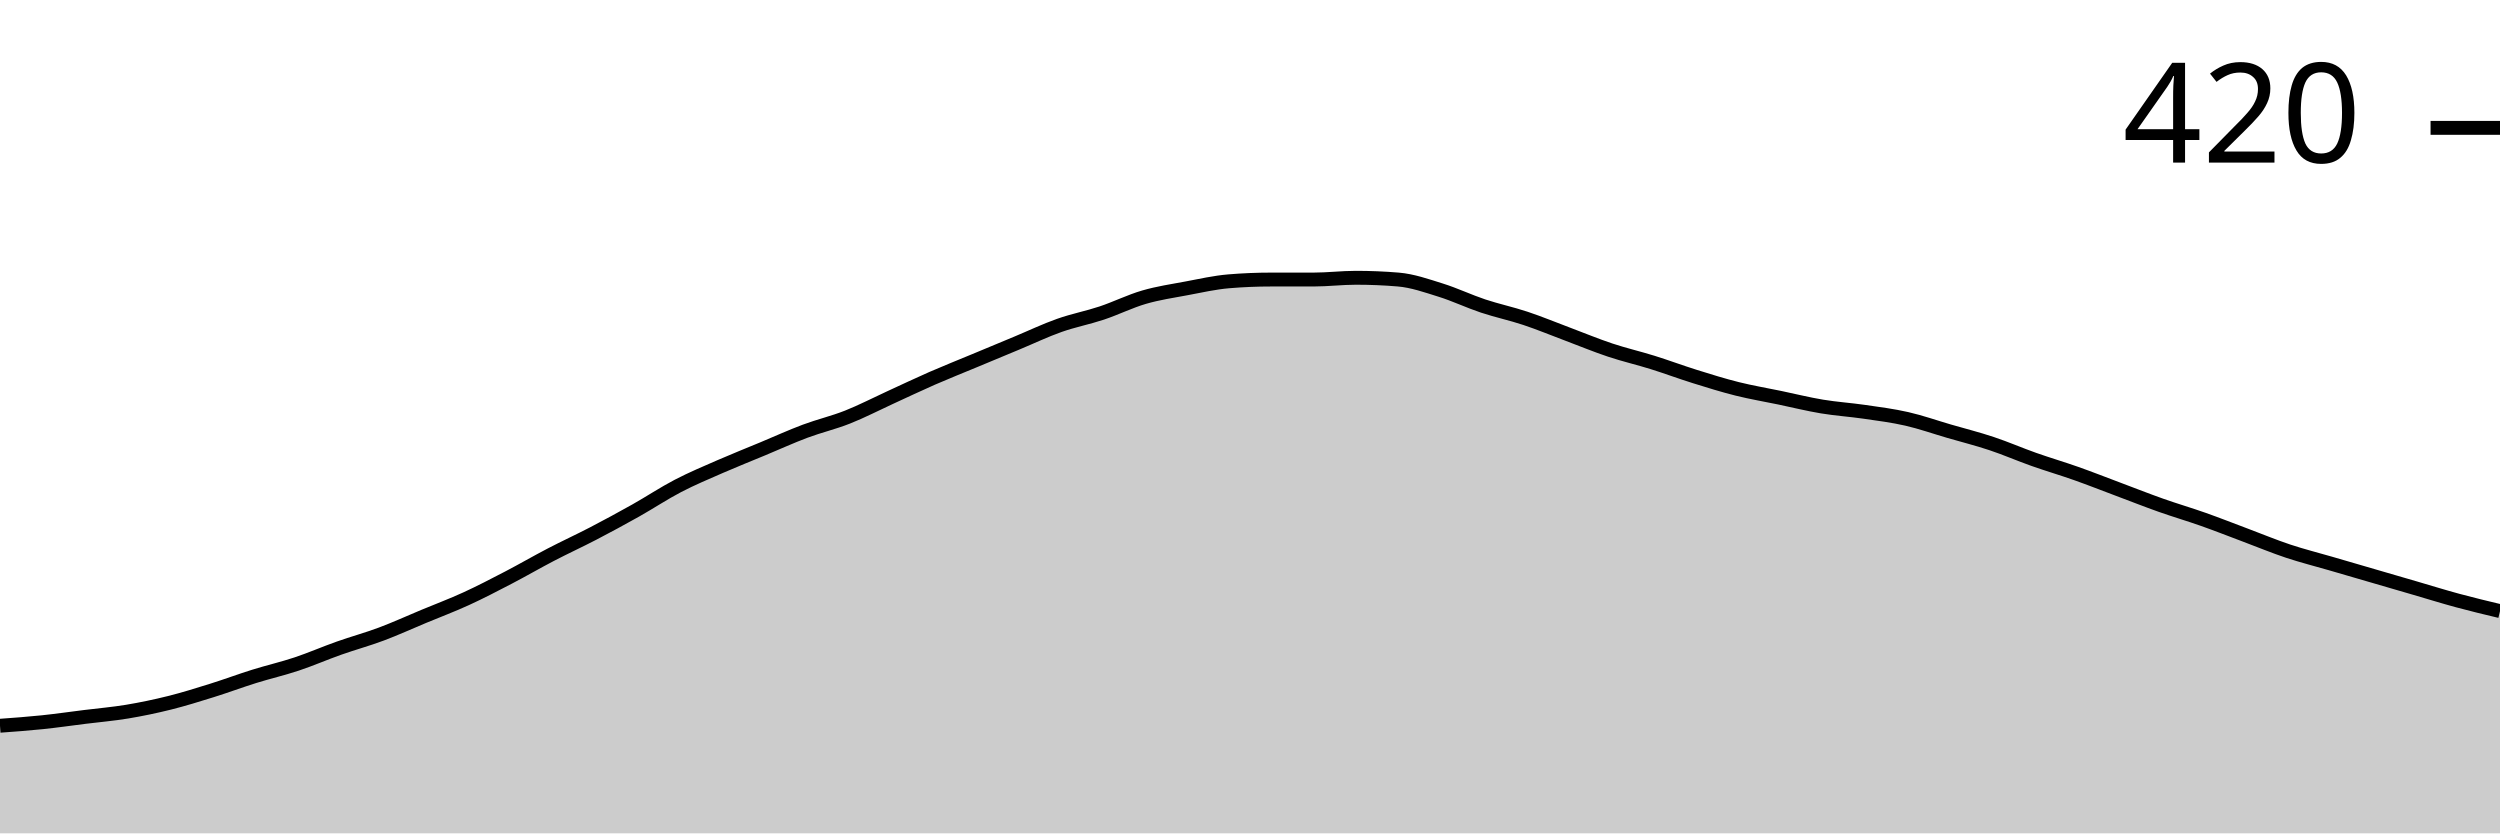
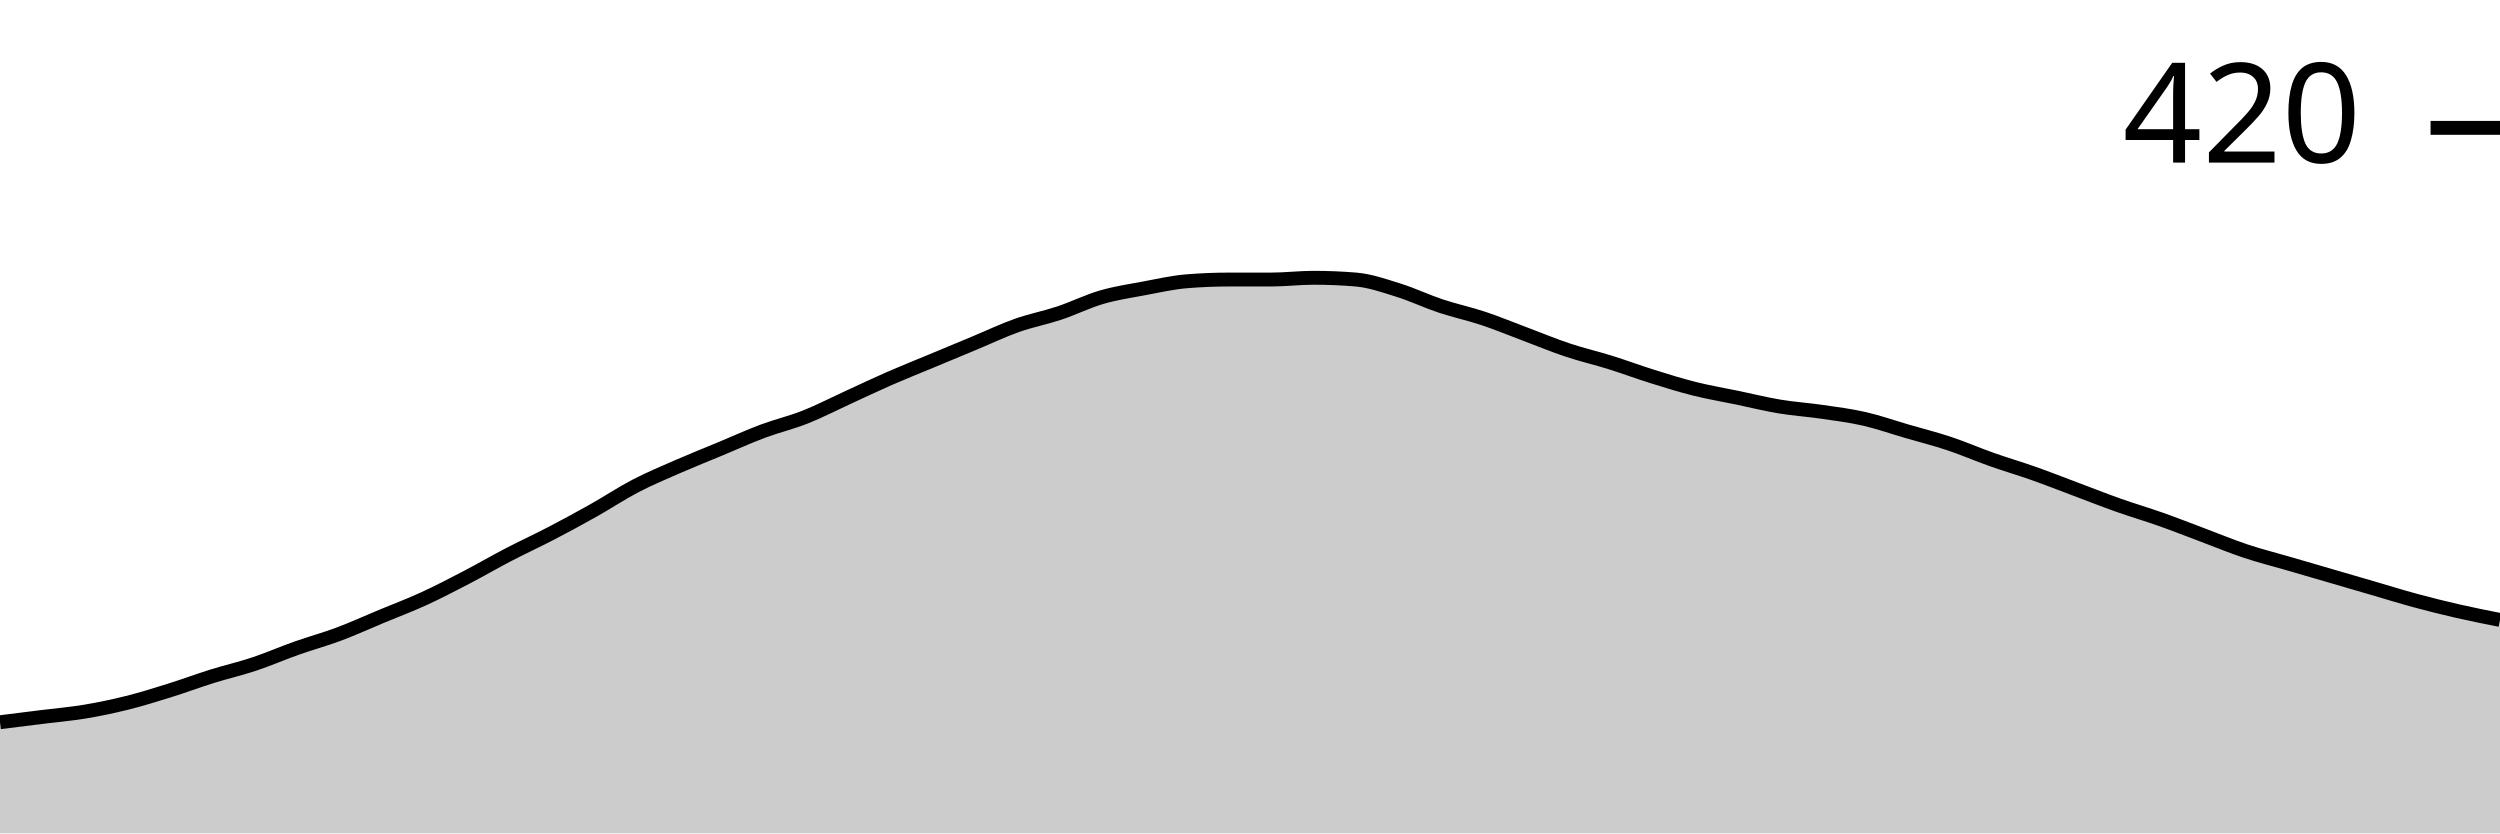
<svg xmlns="http://www.w3.org/2000/svg" viewBox="0 0 180 60">
  <g transform="translate(0,20)">
-     <path class="area" fill="rgba(0, 0, 0, 0.2)" d="M0,32.254C1.017,32.18,2.034,32.106,3.051,32C4.068,31.894,5.085,31.746,6.102,31.619C7.119,31.492,8.136,31.407,9.153,31.238C10.169,31.069,11.186,30.857,12.203,30.603C13.22,30.349,14.237,30.032,15.254,29.714C16.271,29.397,17.288,29.016,18.305,28.698C19.322,28.381,20.339,28.148,21.356,27.81C22.373,27.471,23.39,27.026,24.407,26.667C25.424,26.307,26.441,26.032,27.458,25.651C28.475,25.27,29.492,24.804,30.508,24.381C31.525,23.958,32.542,23.577,33.559,23.111C34.576,22.646,35.593,22.116,36.61,21.587C37.627,21.058,38.644,20.466,39.661,19.937C40.678,19.407,41.695,18.942,42.712,18.413C43.729,17.884,44.746,17.333,45.763,16.762C46.78,16.19,47.797,15.513,48.814,14.984C49.831,14.455,50.847,14.032,51.864,13.587C52.881,13.143,53.898,12.741,54.915,12.317C55.932,11.894,56.949,11.429,57.966,11.048C58.983,10.667,60,10.434,61.017,10.032C62.034,9.63,63.051,9.101,64.068,8.635C65.085,8.169,66.102,7.683,67.119,7.238C68.136,6.794,69.153,6.392,70.169,5.968C71.186,5.545,72.203,5.122,73.22,4.698C74.237,4.275,75.254,3.788,76.271,3.429C77.288,3.069,78.305,2.878,79.322,2.54C80.339,2.201,81.356,1.693,82.373,1.397C83.39,1.101,84.407,0.952,85.424,0.762C86.441,0.571,87.458,0.339,88.475,0.254C89.492,0.169,90.508,0.127,91.525,0.127C92.542,0.127,93.559,0.127,94.576,0.127C95.593,0.127,96.61,0,97.627,0C98.644,0,99.661,0.042,100.678,0.127C101.695,0.212,102.712,0.571,103.729,0.889C104.746,1.206,105.763,1.693,106.78,2.032C107.797,2.37,108.814,2.582,109.831,2.921C110.847,3.259,111.864,3.683,112.881,4.063C113.898,4.444,114.915,4.868,115.932,5.206C116.949,5.545,117.966,5.778,118.983,6.095C120,6.413,121.017,6.794,122.034,7.111C123.051,7.429,124.068,7.746,125.085,8C126.102,8.254,127.119,8.423,128.136,8.635C129.153,8.847,130.169,9.101,131.186,9.27C132.203,9.439,133.22,9.503,134.237,9.651C135.254,9.799,136.271,9.926,137.288,10.159C138.305,10.392,139.322,10.751,140.339,11.048C141.356,11.344,142.373,11.598,143.39,11.937C144.407,12.275,145.424,12.72,146.441,13.079C147.458,13.439,148.475,13.735,149.492,14.095C150.508,14.455,151.525,14.857,152.542,15.238C153.559,15.619,154.576,16.021,155.593,16.381C156.61,16.741,157.627,17.037,158.644,17.397C159.661,17.757,160.678,18.159,161.695,18.54C162.712,18.921,163.729,19.344,164.746,19.683C165.763,20.021,166.78,20.275,167.797,20.571C168.814,20.868,169.831,21.164,170.847,21.46C171.864,21.757,172.881,22.053,173.898,22.349C174.915,22.646,175.932,22.963,176.949,23.238C177.966,23.513,178.983,23.757,180,24L180,40C178.983,40,177.966,40,176.949,40C175.932,40,174.915,40,173.898,40C172.881,40,171.864,40,170.847,40C169.831,40,168.814,40,167.797,40C166.78,40,165.763,40,164.746,40C163.729,40,162.712,40,161.695,40C160.678,40,159.661,40,158.644,40C157.627,40,156.61,40,155.593,40C154.576,40,153.559,40,152.542,40C151.525,40,150.508,40,149.492,40C148.475,40,147.458,40,146.441,40C145.424,40,144.407,40,143.39,40C142.373,40,141.356,40,140.339,40C139.322,40,138.305,40,137.288,40C136.271,40,135.254,40,134.237,40C133.22,40,132.203,40,131.186,40C130.169,40,129.153,40,128.136,40C127.119,40,126.102,40,125.085,40C124.068,40,123.051,40,122.034,40C121.017,40,120,40,118.983,40C117.966,40,116.949,40,115.932,40C114.915,40,113.898,40,112.881,40C111.864,40,110.847,40,109.831,40C108.814,40,107.797,40,106.78,40C105.763,40,104.746,40,103.729,40C102.712,40,101.695,40,100.678,40C99.661,40,98.644,40,97.627,40C96.61,40,95.593,40,94.576,40C93.559,40,92.542,40,91.525,40C90.508,40,89.492,40,88.475,40C87.458,40,86.441,40,85.424,40C84.407,40,83.39,40,82.373,40C81.356,40,80.339,40,79.322,40C78.305,40,77.288,40,76.271,40C75.254,40,74.237,40,73.22,40C72.203,40,71.186,40,70.169,40C69.153,40,68.136,40,67.119,40C66.102,40,65.085,40,64.068,40C63.051,40,62.034,40,61.017,40C60,40,58.983,40,57.966,40C56.949,40,55.932,40,54.915,40C53.898,40,52.881,40,51.864,40C50.847,40,49.831,40,48.814,40C47.797,40,46.78,40,45.763,40C44.746,40,43.729,40,42.712,40C41.695,40,40.678,40,39.661,40C38.644,40,37.627,40,36.61,40C35.593,40,34.576,40,33.559,40C32.542,40,31.525,40,30.508,40C29.492,40,28.475,40,27.458,40C26.441,40,25.424,40,24.407,40C23.39,40,22.373,40,21.356,40C20.339,40,19.322,40,18.305,40C17.288,40,16.271,40,15.254,40C14.237,40,13.22,40,12.203,40C11.186,40,10.169,40,9.153,40C8.136,40,7.119,40,6.102,40C5.085,40,4.068,40,3.051,40C2.034,40,1.017,40,0,40Z" />
-     <path class="line" stroke="black" fill="none" d="M0,32.254C1.017,32.18,2.034,32.106,3.051,32C4.068,31.894,5.085,31.746,6.102,31.619C7.119,31.492,8.136,31.407,9.153,31.238C10.169,31.069,11.186,30.857,12.203,30.603C13.22,30.349,14.237,30.032,15.254,29.714C16.271,29.397,17.288,29.016,18.305,28.698C19.322,28.381,20.339,28.148,21.356,27.81C22.373,27.471,23.39,27.026,24.407,26.667C25.424,26.307,26.441,26.032,27.458,25.651C28.475,25.27,29.492,24.804,30.508,24.381C31.525,23.958,32.542,23.577,33.559,23.111C34.576,22.646,35.593,22.116,36.61,21.587C37.627,21.058,38.644,20.466,39.661,19.937C40.678,19.407,41.695,18.942,42.712,18.413C43.729,17.884,44.746,17.333,45.763,16.762C46.78,16.19,47.797,15.513,48.814,14.984C49.831,14.455,50.847,14.032,51.864,13.587C52.881,13.143,53.898,12.741,54.915,12.317C55.932,11.894,56.949,11.429,57.966,11.048C58.983,10.667,60,10.434,61.017,10.032C62.034,9.63,63.051,9.101,64.068,8.635C65.085,8.169,66.102,7.683,67.119,7.238C68.136,6.794,69.153,6.392,70.169,5.968C71.186,5.545,72.203,5.122,73.22,4.698C74.237,4.275,75.254,3.788,76.271,3.429C77.288,3.069,78.305,2.878,79.322,2.54C80.339,2.201,81.356,1.693,82.373,1.397C83.39,1.101,84.407,0.952,85.424,0.762C86.441,0.571,87.458,0.339,88.475,0.254C89.492,0.169,90.508,0.127,91.525,0.127C92.542,0.127,93.559,0.127,94.576,0.127C95.593,0.127,96.61,0,97.627,0C98.644,0,99.661,0.042,100.678,0.127C101.695,0.212,102.712,0.571,103.729,0.889C104.746,1.206,105.763,1.693,106.78,2.032C107.797,2.37,108.814,2.582,109.831,2.921C110.847,3.259,111.864,3.683,112.881,4.063C113.898,4.444,114.915,4.868,115.932,5.206C116.949,5.545,117.966,5.778,118.983,6.095C120,6.413,121.017,6.794,122.034,7.111C123.051,7.429,124.068,7.746,125.085,8C126.102,8.254,127.119,8.423,128.136,8.635C129.153,8.847,130.169,9.101,131.186,9.27C132.203,9.439,133.22,9.503,134.237,9.651C135.254,9.799,136.271,9.926,137.288,10.159C138.305,10.392,139.322,10.751,140.339,11.048C141.356,11.344,142.373,11.598,143.39,11.937C144.407,12.275,145.424,12.72,146.441,13.079C147.458,13.439,148.475,13.735,149.492,14.095C150.508,14.455,151.525,14.857,152.542,15.238C153.559,15.619,154.576,16.021,155.593,16.381C156.61,16.741,157.627,17.037,158.644,17.397C159.661,17.757,160.678,18.159,161.695,18.54C162.712,18.921,163.729,19.344,164.746,19.683C165.763,20.021,166.78,20.275,167.797,20.571C168.814,20.868,169.831,21.164,170.847,21.46C171.864,21.757,172.881,22.053,173.898,22.349C174.915,22.646,175.932,22.963,176.949,23.238C177.966,23.513,178.983,23.757,180,24" />
+     <path class="area" fill="rgba(0, 0, 0, 0.2)" d="M0,32C1.017,31.873,2.034,31.746,3.051,31.619C4.068,31.492,5.085,31.407,6.102,31.238C7.119,31.069,8.136,30.857,9.153,30.603C10.169,30.349,11.186,30.032,12.203,29.714C13.22,29.397,14.237,29.016,15.254,28.698C16.271,28.381,17.288,28.148,18.305,27.81C19.322,27.471,20.339,27.026,21.356,26.667C22.373,26.307,23.39,26.032,24.407,25.651C25.424,25.27,26.441,24.804,27.458,24.381C28.475,23.958,29.492,23.577,30.508,23.111C31.525,22.646,32.542,22.116,33.559,21.587C34.576,21.058,35.593,20.466,36.61,19.937C37.627,19.407,38.644,18.942,39.661,18.413C40.678,17.884,41.695,17.333,42.712,16.762C43.729,16.19,44.746,15.513,45.763,14.984C46.78,14.455,47.797,14.032,48.814,13.587C49.831,13.143,50.847,12.741,51.864,12.317C52.881,11.894,53.898,11.429,54.915,11.048C55.932,10.667,56.949,10.434,57.966,10.032C58.983,9.63,60,9.101,61.017,8.635C62.034,8.169,63.051,7.683,64.068,7.238C65.085,6.794,66.102,6.392,67.119,5.968C68.136,5.545,69.153,5.122,70.169,4.698C71.186,4.275,72.203,3.788,73.22,3.429C74.237,3.069,75.254,2.878,76.271,2.54C77.288,2.201,78.305,1.693,79.322,1.397C80.339,1.101,81.356,0.952,82.373,0.762C83.39,0.571,84.407,0.339,85.424,0.254C86.441,0.169,87.458,0.127,88.475,0.127C89.492,0.127,90.508,0.127,91.525,0.127C92.542,0.127,93.559,0,94.576,0C95.593,0,96.61,0.042,97.627,0.127C98.644,0.212,99.661,0.571,100.678,0.889C101.695,1.206,102.712,1.693,103.729,2.032C104.746,2.37,105.763,2.582,106.78,2.921C107.797,3.259,108.814,3.683,109.831,4.063C110.847,4.444,111.864,4.868,112.881,5.206C113.898,5.545,114.915,5.778,115.932,6.095C116.949,6.413,117.966,6.794,118.983,7.111C120,7.429,121.017,7.746,122.034,8C123.051,8.254,124.068,8.423,125.085,8.635C126.102,8.847,127.119,9.101,128.136,9.27C129.153,9.439,130.169,9.503,131.186,9.651C132.203,9.799,133.22,9.926,134.237,10.159C135.254,10.392,136.271,10.751,137.288,11.048C138.305,11.344,139.322,11.598,140.339,11.937C141.356,12.275,142.373,12.72,143.39,13.079C144.407,13.439,145.424,13.735,146.441,14.095C147.458,14.455,148.475,14.857,149.492,15.238C150.508,15.619,151.525,16.021,152.542,16.381C153.559,16.741,154.576,17.037,155.593,17.397C156.61,17.757,157.627,18.159,158.644,18.54C159.661,18.921,160.678,19.344,161.695,19.683C162.712,20.021,163.729,20.275,164.746,20.571C165.763,20.868,166.78,21.164,167.797,21.46C168.814,21.757,169.831,22.053,170.847,22.349C171.864,22.646,172.881,22.963,173.898,23.238C174.915,23.513,175.932,23.767,176.949,24C177.966,24.233,178.983,24.434,180,24.635L180,40C178.983,40,177.966,40,176.949,40C175.932,40,174.915,40,173.898,40C172.881,40,171.864,40,170.847,40C169.831,40,168.814,40,167.797,40C166.78,40,165.763,40,164.746,40C163.729,40,162.712,40,161.695,40C160.678,40,159.661,40,158.644,40C157.627,40,156.61,40,155.593,40C154.576,40,153.559,40,152.542,40C151.525,40,150.508,40,149.492,40C148.475,40,147.458,40,146.441,40C145.424,40,144.407,40,143.39,40C142.373,40,141.356,40,140.339,40C139.322,40,138.305,40,137.288,40C136.271,40,135.254,40,134.237,40C133.22,40,132.203,40,131.186,40C130.169,40,129.153,40,128.136,40C127.119,40,126.102,40,125.085,40C124.068,40,123.051,40,122.034,40C121.017,40,120,40,118.983,40C117.966,40,116.949,40,115.932,40C114.915,40,113.898,40,112.881,40C111.864,40,110.847,40,109.831,40C108.814,40,107.797,40,106.78,40C105.763,40,104.746,40,103.729,40C102.712,40,101.695,40,100.678,40C99.661,40,98.644,40,97.627,40C96.61,40,95.593,40,94.576,40C93.559,40,92.542,40,91.525,40C90.508,40,89.492,40,88.475,40C87.458,40,86.441,40,85.424,40C84.407,40,83.39,40,82.373,40C81.356,40,80.339,40,79.322,40C78.305,40,77.288,40,76.271,40C75.254,40,74.237,40,73.22,40C72.203,40,71.186,40,70.169,40C69.153,40,68.136,40,67.119,40C66.102,40,65.085,40,64.068,40C63.051,40,62.034,40,61.017,40C60,40,58.983,40,57.966,40C56.949,40,55.932,40,54.915,40C53.898,40,52.881,40,51.864,40C50.847,40,49.831,40,48.814,40C47.797,40,46.78,40,45.763,40C44.746,40,43.729,40,42.712,40C41.695,40,40.678,40,39.661,40C38.644,40,37.627,40,36.61,40C35.593,40,34.576,40,33.559,40C32.542,40,31.525,40,30.508,40C29.492,40,28.475,40,27.458,40C26.441,40,25.424,40,24.407,40C23.39,40,22.373,40,21.356,40C20.339,40,19.322,40,18.305,40C17.288,40,16.271,40,15.254,40C14.237,40,13.22,40,12.203,40C11.186,40,10.169,40,9.153,40C8.136,40,7.119,40,6.102,40C5.085,40,4.068,40,3.051,40C2.034,40,1.017,40,0,40Z" />
+     <path class="line" stroke="black" fill="none" d="M0,32C1.017,31.873,2.034,31.746,3.051,31.619C4.068,31.492,5.085,31.407,6.102,31.238C7.119,31.069,8.136,30.857,9.153,30.603C10.169,30.349,11.186,30.032,12.203,29.714C13.22,29.397,14.237,29.016,15.254,28.698C16.271,28.381,17.288,28.148,18.305,27.81C19.322,27.471,20.339,27.026,21.356,26.667C22.373,26.307,23.39,26.032,24.407,25.651C25.424,25.27,26.441,24.804,27.458,24.381C28.475,23.958,29.492,23.577,30.508,23.111C31.525,22.646,32.542,22.116,33.559,21.587C34.576,21.058,35.593,20.466,36.61,19.937C37.627,19.407,38.644,18.942,39.661,18.413C40.678,17.884,41.695,17.333,42.712,16.762C43.729,16.19,44.746,15.513,45.763,14.984C46.78,14.455,47.797,14.032,48.814,13.587C49.831,13.143,50.847,12.741,51.864,12.317C52.881,11.894,53.898,11.429,54.915,11.048C55.932,10.667,56.949,10.434,57.966,10.032C58.983,9.63,60,9.101,61.017,8.635C62.034,8.169,63.051,7.683,64.068,7.238C65.085,6.794,66.102,6.392,67.119,5.968C68.136,5.545,69.153,5.122,70.169,4.698C71.186,4.275,72.203,3.788,73.22,3.429C74.237,3.069,75.254,2.878,76.271,2.54C77.288,2.201,78.305,1.693,79.322,1.397C80.339,1.101,81.356,0.952,82.373,0.762C83.39,0.571,84.407,0.339,85.424,0.254C86.441,0.169,87.458,0.127,88.475,0.127C89.492,0.127,90.508,0.127,91.525,0.127C92.542,0.127,93.559,0,94.576,0C95.593,0,96.61,0.042,97.627,0.127C98.644,0.212,99.661,0.571,100.678,0.889C101.695,1.206,102.712,1.693,103.729,2.032C104.746,2.37,105.763,2.582,106.78,2.921C107.797,3.259,108.814,3.683,109.831,4.063C110.847,4.444,111.864,4.868,112.881,5.206C113.898,5.545,114.915,5.778,115.932,6.095C116.949,6.413,117.966,6.794,118.983,7.111C120,7.429,121.017,7.746,122.034,8C123.051,8.254,124.068,8.423,125.085,8.635C126.102,8.847,127.119,9.101,128.136,9.27C129.153,9.439,130.169,9.503,131.186,9.651C132.203,9.799,133.22,9.926,134.237,10.159C135.254,10.392,136.271,10.751,137.288,11.048C138.305,11.344,139.322,11.598,140.339,11.937C141.356,12.275,142.373,12.72,143.39,13.079C144.407,13.439,145.424,13.735,146.441,14.095C147.458,14.455,148.475,14.857,149.492,15.238C150.508,15.619,151.525,16.021,152.542,16.381C153.559,16.741,154.576,17.037,155.593,17.397C156.61,17.757,157.627,18.159,158.644,18.54C159.661,18.921,160.678,19.344,161.695,19.683C162.712,20.021,163.729,20.275,164.746,20.571C165.763,20.868,166.78,21.164,167.797,21.46C168.814,21.757,169.831,22.053,170.847,22.349C171.864,22.646,172.881,22.963,173.898,23.238C174.915,23.513,175.932,23.767,176.949,24C177.966,24.233,178.983,24.434,180,24.635" />
    <path class="axis-ceiling" stroke-width="1" stroke="black" fill="none" d="M175,-10.794L180,-10.794" />
    <text class="axis-ceiling-label" font-family="sans-serif" text-anchor="end" font-size="10px" x="170" y="-8.294">420</text>
  </g>
</svg>
